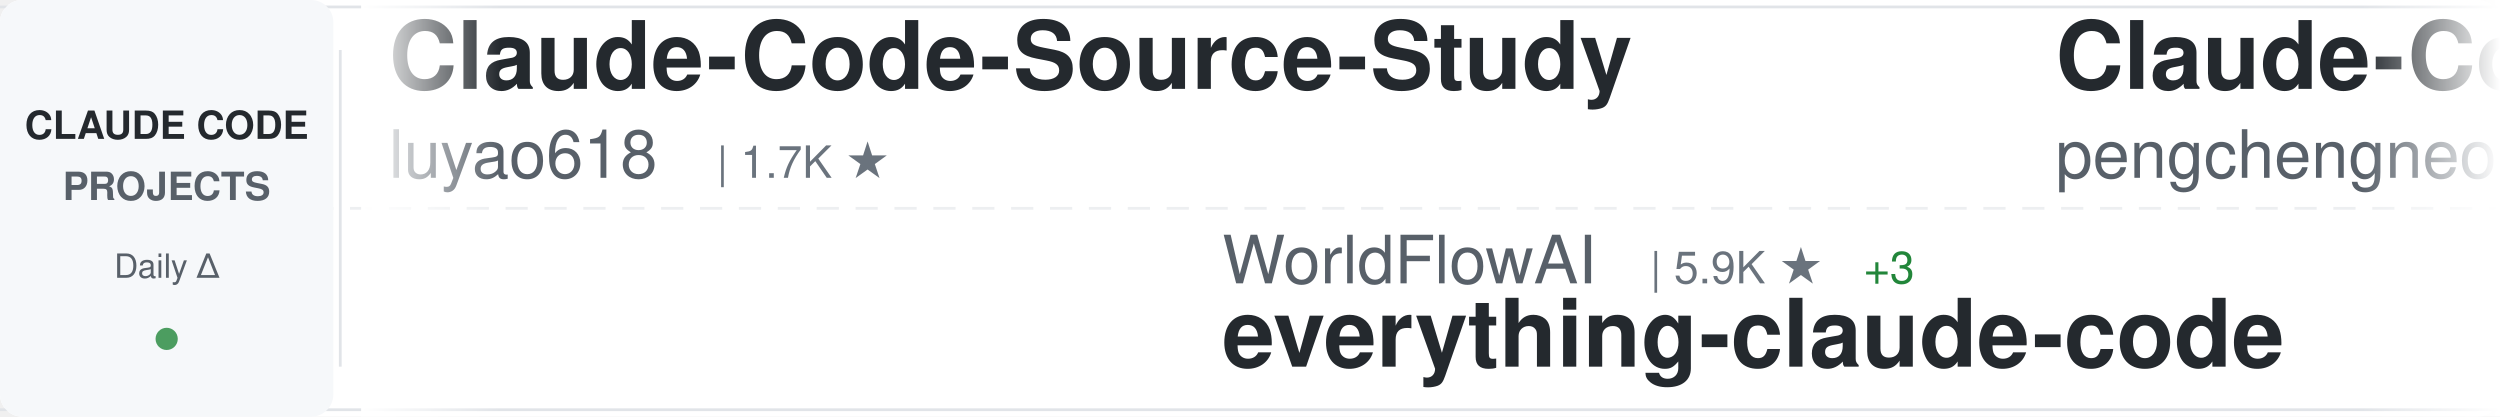
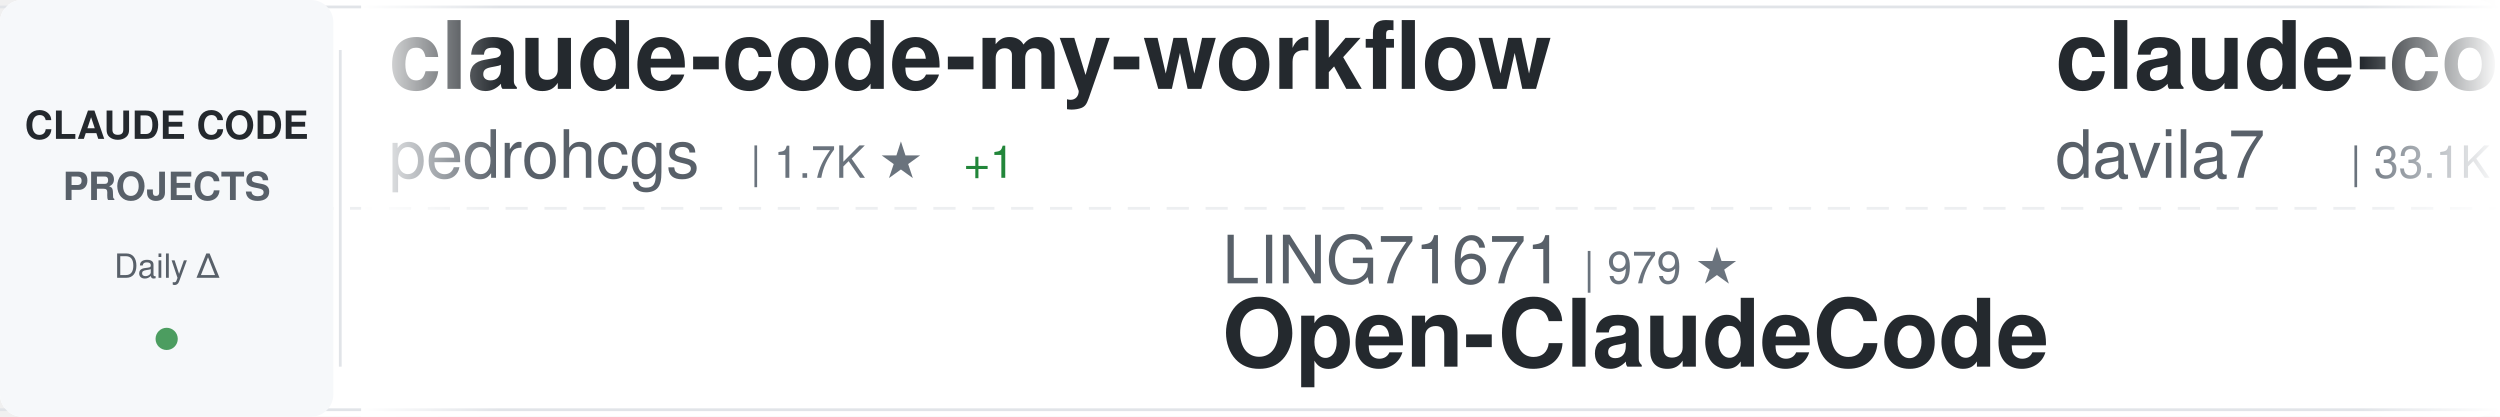
<svg xmlns="http://www.w3.org/2000/svg" width="900" height="150">
  <defs>
    <linearGradient id="awesomeLeftFade" x1="0%" y1="0%" x2="100%" y2="0%">
      <stop offset="0%" style="stop-color:#ffffff;stop-opacity:1" />
      <stop offset="100%" style="stop-color:#ffffff;stop-opacity:0" />
    </linearGradient>
    <linearGradient id="awesomeRightFade" x1="0%" y1="0%" x2="100%" y2="0%">
      <stop offset="0%" style="stop-color:#ffffff;stop-opacity:0" />
      <stop offset="100%" style="stop-color:#ffffff;stop-opacity:1" />
    </linearGradient>
  </defs>
  <rect width="900" height="150" fill="#ffffff" rx="8" />
  <rect x="0" y="2" width="900" height="1" fill="#e1e4e8" />
  <rect x="0" y="147" width="900" height="1" fill="#e1e4e8" />
  <line x1="0" y1="75" x2="900" y2="75" stroke="#e1e4e8" stroke-width="1" stroke-dasharray="8 6" opacity="0.6" />
  <rect x="0" y="0" width="120" height="150" fill="#f6f8fa" rx="8" />
  <text x="60" y="50" font-family="-apple-system, BlinkMacSystemFont, 'Segoe UI', Helvetica, Arial, sans-serif" font-size="14" font-weight="600" fill="#24292e" text-anchor="middle">CLAUDE CODE</text>
  <text x="60" y="72" font-family="-apple-system, BlinkMacSystemFont, 'Segoe UI', Helvetica, Arial, sans-serif" font-size="14" font-weight="600" fill="#586069" text-anchor="middle">PROJECTS</text>
  <text x="60" y="100" font-family="-apple-system, BlinkMacSystemFont, 'Segoe UI', Helvetica, Arial, sans-serif" font-size="12" font-weight="500" fill="#586069" text-anchor="middle">Daily Δ</text>
  <circle cx="60" cy="122" r="4" fill="#22863a" opacity="0.8" />
  <rect x="122" y="18" width="1" height="114" fill="#e1e4e8" />
  <clipPath id="awesomeTickerClip">
    <rect x="130" y="0" width="770" height="150" />
  </clipPath>
  <g clip-path="url(#awesomeTickerClip)">
    <g id="awesomeTickerItems">
      <animateTransform attributeName="transform" attributeType="XML" type="translate" from="0 0" to="-3000 0" dur="54s" repeatCount="indefinite" />
      <g transform="translate(0, 0)">
-         <text x="140" y="32" font-family="-apple-system, BlinkMacSystemFont, 'Segoe UI', Helvetica, Arial, sans-serif" font-size="34" font-weight="600" fill="#24292e">Claude-Code-Source-Study</text>
-         <text x="140" y="64" font-family="-apple-system, BlinkMacSystemFont, 'Segoe UI', Helvetica, Arial, sans-serif" font-size="24" font-weight="400" fill="#586069">luyao618</text>
-         <text x="258" y="64" font-family="-apple-system, BlinkMacSystemFont, 'Segoe UI', Helvetica, Arial, sans-serif" font-size="16" font-weight="500" fill="#6a737d">| 1.7K ★</text>
+         <text x="140" y="32" font-family="-apple-system, BlinkMacSystemFont, 'Segoe UI', Helvetica, Arial, sans-serif" font-size="34" font-weight="600" fill="#24292e">claude-code-my-workflow</text>
+         <text x="140" y="64" font-family="-apple-system, BlinkMacSystemFont, 'Segoe UI', Helvetica, Arial, sans-serif" font-size="24" font-weight="400" fill="#586069">pedrohcgs</text>
+         <text x="270" y="64" font-family="-apple-system, BlinkMacSystemFont, 'Segoe UI', Helvetica, Arial, sans-serif" font-size="16" font-weight="500" fill="#6a737d">| 1.7K ★</text>
+         <text x="347" y="64" font-family="-apple-system, BlinkMacSystemFont, 'Segoe UI', Helvetica, Arial, sans-serif" font-size="16" font-weight="500" fill="#22863a"> +1</text>
      </g>
      <g transform="translate(300, 0)">
-         <text x="140" y="102" font-family="-apple-system, BlinkMacSystemFont, 'Segoe UI', Helvetica, Arial, sans-serif" font-size="24" font-weight="400" fill="#586069">WorldFlowAI</text>
-         <text x="294" y="102" font-family="-apple-system, BlinkMacSystemFont, 'Segoe UI', Helvetica, Arial, sans-serif" font-size="16" font-weight="500" fill="#6a737d">| 5.9K ★</text>
-         <text x="371" y="102" font-family="-apple-system, BlinkMacSystemFont, 'Segoe UI', Helvetica, Arial, sans-serif" font-size="16" font-weight="500" fill="#22863a"> +3</text>
-         <text x="140" y="132" font-family="-apple-system, BlinkMacSystemFont, 'Segoe UI', Helvetica, Arial, sans-serif" font-size="34" font-weight="600" fill="#24292e">everything-claude-code</text>
+         <text x="140" y="102" font-family="-apple-system, BlinkMacSystemFont, 'Segoe UI', Helvetica, Arial, sans-serif" font-size="24" font-weight="400" fill="#586069">LING71671</text>
+         <text x="270" y="102" font-family="-apple-system, BlinkMacSystemFont, 'Segoe UI', Helvetica, Arial, sans-serif" font-size="16" font-weight="500" fill="#6a737d">| 979 ★</text>
+         <text x="140" y="132" font-family="-apple-system, BlinkMacSystemFont, 'Segoe UI', Helvetica, Arial, sans-serif" font-size="34" font-weight="600" fill="#24292e">Open-ClaudeCode</text>
      </g>
      <g transform="translate(600, 0)">
-         <text x="140" y="32" font-family="-apple-system, BlinkMacSystemFont, 'Segoe UI', Helvetica, Arial, sans-serif" font-size="34" font-weight="600" fill="#24292e">Claude-Code</text>
-         <text x="140" y="64" font-family="-apple-system, BlinkMacSystemFont, 'Segoe UI', Helvetica, Arial, sans-serif" font-size="24" font-weight="400" fill="#586069">pengchengneo</text>
-         <text x="306" y="64" font-family="-apple-system, BlinkMacSystemFont, 'Segoe UI', Helvetica, Arial, sans-serif" font-size="16" font-weight="500" fill="#6a737d">| 1.8K ★</text>
+         <text x="140" y="32" font-family="-apple-system, BlinkMacSystemFont, 'Segoe UI', Helvetica, Arial, sans-serif" font-size="34" font-weight="600" fill="#24292e">claude-code-templates</text>
+         <text x="140" y="64" font-family="-apple-system, BlinkMacSystemFont, 'Segoe UI', Helvetica, Arial, sans-serif" font-size="24" font-weight="400" fill="#586069">davila7</text>
+         <text x="246" y="64" font-family="-apple-system, BlinkMacSystemFont, 'Segoe UI', Helvetica, Arial, sans-serif" font-size="16" font-weight="500" fill="#6a737d">| 33.1K ★</text>
+         <text x="332" y="64" font-family="-apple-system, BlinkMacSystemFont, 'Segoe UI', Helvetica, Arial, sans-serif" font-size="16" font-weight="500" fill="#22863a"> +4</text>
      </g>
      <g transform="translate(900, 0)">
-         <text x="140" y="102" font-family="-apple-system, BlinkMacSystemFont, 'Segoe UI', Helvetica, Arial, sans-serif" font-size="24" font-weight="400" fill="#586069">AICoderTudou</text>
-         <text x="306" y="102" font-family="-apple-system, BlinkMacSystemFont, 'Segoe UI', Helvetica, Arial, sans-serif" font-size="16" font-weight="500" fill="#6a737d">| 493 ★</text>
-         <text x="140" y="132" font-family="-apple-system, BlinkMacSystemFont, 'Segoe UI', Helvetica, Arial, sans-serif" font-size="34" font-weight="600" fill="#24292e">claude-code-tudou</text>
+         <text x="140" y="102" font-family="-apple-system, BlinkMacSystemFont, 'Segoe UI', Helvetica, Arial, sans-serif" font-size="24" font-weight="400" fill="#586069">Alishahryar1</text>
+         <text x="306" y="102" font-family="-apple-system, BlinkMacSystemFont, 'Segoe UI', Helvetica, Arial, sans-serif" font-size="16" font-weight="500" fill="#6a737d">| 66.7K ★</text>
+         <text x="392" y="102" font-family="-apple-system, BlinkMacSystemFont, 'Segoe UI', Helvetica, Arial, sans-serif" font-size="16" font-weight="500" fill="#22863a"> +28</text>
+         <text x="140" y="132" font-family="-apple-system, BlinkMacSystemFont, 'Segoe UI', Helvetica, Arial, sans-serif" font-size="34" font-weight="600" fill="#24292e">free-claude-code</text>
      </g>
      <g transform="translate(1200, 0)">
-         <text x="140" y="32" font-family="-apple-system, BlinkMacSystemFont, 'Segoe UI', Helvetica, Arial, sans-serif" font-size="34" font-weight="600" fill="#24292e">claude_codex_bridge</text>
-         <text x="140" y="64" font-family="-apple-system, BlinkMacSystemFont, 'Segoe UI', Helvetica, Arial, sans-serif" font-size="24" font-weight="400" fill="#586069">SeemSeam</text>
-         <text x="258" y="64" font-family="-apple-system, BlinkMacSystemFont, 'Segoe UI', Helvetica, Arial, sans-serif" font-size="16" font-weight="500" fill="#6a737d">| 3.6K ★</text>
+         <text x="140" y="32" font-family="-apple-system, BlinkMacSystemFont, 'Segoe UI', Helvetica, Arial, sans-serif" font-size="34" font-weight="600" fill="#24292e">claude-code-source</text>
+         <text x="140" y="64" font-family="-apple-system, BlinkMacSystemFont, 'Segoe UI', Helvetica, Arial, sans-serif" font-size="24" font-weight="400" fill="#586069">hangsman</text>
+         <text x="258" y="64" font-family="-apple-system, BlinkMacSystemFont, 'Segoe UI', Helvetica, Arial, sans-serif" font-size="16" font-weight="500" fill="#6a737d">| 799 ★</text>
      </g>
      <g transform="translate(1500, 0)">
-         <text x="140" y="102" font-family="-apple-system, BlinkMacSystemFont, 'Segoe UI', Helvetica, Arial, sans-serif" font-size="24" font-weight="400" fill="#586069">anthropics</text>
-         <text x="282" y="102" font-family="-apple-system, BlinkMacSystemFont, 'Segoe UI', Helvetica, Arial, sans-serif" font-size="16" font-weight="500" fill="#6a737d">| 1.0K ★</text>
-         <text x="140" y="132" font-family="-apple-system, BlinkMacSystemFont, 'Segoe UI', Helvetica, Arial, sans-serif" font-size="34" font-weight="600" fill="#24292e">claude-code-base-action</text>
+         <text x="140" y="102" font-family="-apple-system, BlinkMacSystemFont, 'Segoe UI', Helvetica, Arial, sans-serif" font-size="24" font-weight="400" fill="#586069">Yeachan-Heo</text>
+         <text x="294" y="102" font-family="-apple-system, BlinkMacSystemFont, 'Segoe UI', Helvetica, Arial, sans-serif" font-size="16" font-weight="500" fill="#6a737d">| 40.6K ★</text>
+         <text x="380" y="102" font-family="-apple-system, BlinkMacSystemFont, 'Segoe UI', Helvetica, Arial, sans-serif" font-size="16" font-weight="500" fill="#22863a"> +4</text>
+         <text x="140" y="132" font-family="-apple-system, BlinkMacSystemFont, 'Segoe UI', Helvetica, Arial, sans-serif" font-size="34" font-weight="600" fill="#24292e">oh-my-claudecode</text>
      </g>
      <g transform="translate(1800, 0)">
-         <text x="140" y="32" font-family="-apple-system, BlinkMacSystemFont, 'Segoe UI', Helvetica, Arial, sans-serif" font-size="34" font-weight="600" fill="#24292e">pi-vs-claude-code</text>
-         <text x="140" y="64" font-family="-apple-system, BlinkMacSystemFont, 'Segoe UI', Helvetica, Arial, sans-serif" font-size="24" font-weight="400" fill="#586069">disler</text>
-         <text x="234" y="64" font-family="-apple-system, BlinkMacSystemFont, 'Segoe UI', Helvetica, Arial, sans-serif" font-size="16" font-weight="500" fill="#6a737d">| 1.7K ★</text>
+         <text x="140" y="32" font-family="-apple-system, BlinkMacSystemFont, 'Segoe UI', Helvetica, Arial, sans-serif" font-size="34" font-weight="600" fill="#24292e">awesome-claude-code-plug...</text>
+         <text x="140" y="64" font-family="-apple-system, BlinkMacSystemFont, 'Segoe UI', Helvetica, Arial, sans-serif" font-size="24" font-weight="400" fill="#586069">ccplugins</text>
+         <text x="270" y="64" font-family="-apple-system, BlinkMacSystemFont, 'Segoe UI', Helvetica, Arial, sans-serif" font-size="16" font-weight="500" fill="#6a737d">| 998 ★</text>
+         <text x="338" y="64" font-family="-apple-system, BlinkMacSystemFont, 'Segoe UI', Helvetica, Arial, sans-serif" font-size="16" font-weight="500" fill="#22863a"> +1</text>
      </g>
      <g transform="translate(2100, 0)">
-         <text x="140" y="102" font-family="-apple-system, BlinkMacSystemFont, 'Segoe UI', Helvetica, Arial, sans-serif" font-size="24" font-weight="400" fill="#586069">shareAI-lab</text>
-         <text x="294" y="102" font-family="-apple-system, BlinkMacSystemFont, 'Segoe UI', Helvetica, Arial, sans-serif" font-size="16" font-weight="500" fill="#6a737d">| 79.9K ★</text>
-         <text x="380" y="102" font-family="-apple-system, BlinkMacSystemFont, 'Segoe UI', Helvetica, Arial, sans-serif" font-size="16" font-weight="500" fill="#22863a"> +4</text>
-         <text x="140" y="132" font-family="-apple-system, BlinkMacSystemFont, 'Segoe UI', Helvetica, Arial, sans-serif" font-size="34" font-weight="600" fill="#24292e">learn-claude-code</text>
+         <text x="140" y="102" font-family="-apple-system, BlinkMacSystemFont, 'Segoe UI', Helvetica, Arial, sans-serif" font-size="24" font-weight="400" fill="#586069">ChinaSiro</text>
+         <text x="270" y="102" font-family="-apple-system, BlinkMacSystemFont, 'Segoe UI', Helvetica, Arial, sans-serif" font-size="16" font-weight="500" fill="#6a737d">| 9.7K ★</text>
+         <text x="347" y="102" font-family="-apple-system, BlinkMacSystemFont, 'Segoe UI', Helvetica, Arial, sans-serif" font-size="16" font-weight="500" fill="#22863a"> +1</text>
+         <text x="140" y="132" font-family="-apple-system, BlinkMacSystemFont, 'Segoe UI', Helvetica, Arial, sans-serif" font-size="34" font-weight="600" fill="#24292e">claude-code-sourcemap</text>
      </g>
      <g transform="translate(2400, 0)">
-         <text x="140" y="32" font-family="-apple-system, BlinkMacSystemFont, 'Segoe UI', Helvetica, Arial, sans-serif" font-size="34" font-weight="600" fill="#24292e">oh-my-claudecode</text>
-         <text x="140" y="64" font-family="-apple-system, BlinkMacSystemFont, 'Segoe UI', Helvetica, Arial, sans-serif" font-size="24" font-weight="400" fill="#586069">Yeachan-Heo</text>
-         <text x="294" y="64" font-family="-apple-system, BlinkMacSystemFont, 'Segoe UI', Helvetica, Arial, sans-serif" font-size="16" font-weight="500" fill="#6a737d">| 40.6K ★</text>
-         <text x="380" y="64" font-family="-apple-system, BlinkMacSystemFont, 'Segoe UI', Helvetica, Arial, sans-serif" font-size="16" font-weight="500" fill="#22863a"> +5</text>
+         <text x="140" y="32" font-family="-apple-system, BlinkMacSystemFont, 'Segoe UI', Helvetica, Arial, sans-serif" font-size="34" font-weight="600" fill="#24292e">Claude-code</text>
+         <text x="140" y="64" font-family="-apple-system, BlinkMacSystemFont, 'Segoe UI', Helvetica, Arial, sans-serif" font-size="24" font-weight="400" fill="#586069">zstmfhy</text>
+         <text x="246" y="64" font-family="-apple-system, BlinkMacSystemFont, 'Segoe UI', Helvetica, Arial, sans-serif" font-size="16" font-weight="500" fill="#6a737d">| 188 ★</text>
      </g>
      <g transform="translate(2700, 0)">
-         <text x="140" y="102" font-family="-apple-system, BlinkMacSystemFont, 'Segoe UI', Helvetica, Arial, sans-serif" font-size="24" font-weight="400" fill="#586069">lorryjovens-hub</text>
-         <text x="342" y="102" font-family="-apple-system, BlinkMacSystemFont, 'Segoe UI', Helvetica, Arial, sans-serif" font-size="16" font-weight="500" fill="#6a737d">| 1.7K ★</text>
-         <text x="140" y="132" font-family="-apple-system, BlinkMacSystemFont, 'Segoe UI', Helvetica, Arial, sans-serif" font-size="34" font-weight="600" fill="#24292e">claude-code-rust</text>
+         <text x="140" y="102" font-family="-apple-system, BlinkMacSystemFont, 'Segoe UI', Helvetica, Arial, sans-serif" font-size="24" font-weight="400" fill="#586069">andrew-kramer-inno</text>
+         <text x="378" y="102" font-family="-apple-system, BlinkMacSystemFont, 'Segoe UI', Helvetica, Arial, sans-serif" font-size="16" font-weight="500" fill="#6a737d">| 595 ★</text>
+         <text x="140" y="132" font-family="-apple-system, BlinkMacSystemFont, 'Segoe UI', Helvetica, Arial, sans-serif" font-size="34" font-weight="600" fill="#24292e">claude-code-source-build</text>
      </g>
      <g transform="translate(3000, 0)">
-         <text x="140" y="32" font-family="-apple-system, BlinkMacSystemFont, 'Segoe UI', Helvetica, Arial, sans-serif" font-size="34" font-weight="600" fill="#24292e">Claude-Code-Source-Study</text>
-         <text x="140" y="64" font-family="-apple-system, BlinkMacSystemFont, 'Segoe UI', Helvetica, Arial, sans-serif" font-size="24" font-weight="400" fill="#586069">luyao618</text>
-         <text x="258" y="64" font-family="-apple-system, BlinkMacSystemFont, 'Segoe UI', Helvetica, Arial, sans-serif" font-size="16" font-weight="500" fill="#6a737d">| 1.7K ★</text>
+         <text x="140" y="32" font-family="-apple-system, BlinkMacSystemFont, 'Segoe UI', Helvetica, Arial, sans-serif" font-size="34" font-weight="600" fill="#24292e">claude-code-my-workflow</text>
+         <text x="140" y="64" font-family="-apple-system, BlinkMacSystemFont, 'Segoe UI', Helvetica, Arial, sans-serif" font-size="24" font-weight="400" fill="#586069">pedrohcgs</text>
+         <text x="270" y="64" font-family="-apple-system, BlinkMacSystemFont, 'Segoe UI', Helvetica, Arial, sans-serif" font-size="16" font-weight="500" fill="#6a737d">| 1.7K ★</text>
+         <text x="347" y="64" font-family="-apple-system, BlinkMacSystemFont, 'Segoe UI', Helvetica, Arial, sans-serif" font-size="16" font-weight="500" fill="#22863a"> +1</text>
      </g>
      <g transform="translate(3300, 0)">
-         <text x="140" y="102" font-family="-apple-system, BlinkMacSystemFont, 'Segoe UI', Helvetica, Arial, sans-serif" font-size="24" font-weight="400" fill="#586069">WorldFlowAI</text>
-         <text x="294" y="102" font-family="-apple-system, BlinkMacSystemFont, 'Segoe UI', Helvetica, Arial, sans-serif" font-size="16" font-weight="500" fill="#6a737d">| 5.9K ★</text>
-         <text x="371" y="102" font-family="-apple-system, BlinkMacSystemFont, 'Segoe UI', Helvetica, Arial, sans-serif" font-size="16" font-weight="500" fill="#22863a"> +3</text>
-         <text x="140" y="132" font-family="-apple-system, BlinkMacSystemFont, 'Segoe UI', Helvetica, Arial, sans-serif" font-size="34" font-weight="600" fill="#24292e">everything-claude-code</text>
+         <text x="140" y="102" font-family="-apple-system, BlinkMacSystemFont, 'Segoe UI', Helvetica, Arial, sans-serif" font-size="24" font-weight="400" fill="#586069">LING71671</text>
+         <text x="270" y="102" font-family="-apple-system, BlinkMacSystemFont, 'Segoe UI', Helvetica, Arial, sans-serif" font-size="16" font-weight="500" fill="#6a737d">| 979 ★</text>
+         <text x="140" y="132" font-family="-apple-system, BlinkMacSystemFont, 'Segoe UI', Helvetica, Arial, sans-serif" font-size="34" font-weight="600" fill="#24292e">Open-ClaudeCode</text>
      </g>
      <g transform="translate(3600, 0)">
-         <text x="140" y="32" font-family="-apple-system, BlinkMacSystemFont, 'Segoe UI', Helvetica, Arial, sans-serif" font-size="34" font-weight="600" fill="#24292e">Claude-Code</text>
-         <text x="140" y="64" font-family="-apple-system, BlinkMacSystemFont, 'Segoe UI', Helvetica, Arial, sans-serif" font-size="24" font-weight="400" fill="#586069">pengchengneo</text>
-         <text x="306" y="64" font-family="-apple-system, BlinkMacSystemFont, 'Segoe UI', Helvetica, Arial, sans-serif" font-size="16" font-weight="500" fill="#6a737d">| 1.8K ★</text>
+         <text x="140" y="32" font-family="-apple-system, BlinkMacSystemFont, 'Segoe UI', Helvetica, Arial, sans-serif" font-size="34" font-weight="600" fill="#24292e">claude-code-templates</text>
+         <text x="140" y="64" font-family="-apple-system, BlinkMacSystemFont, 'Segoe UI', Helvetica, Arial, sans-serif" font-size="24" font-weight="400" fill="#586069">davila7</text>
+         <text x="246" y="64" font-family="-apple-system, BlinkMacSystemFont, 'Segoe UI', Helvetica, Arial, sans-serif" font-size="16" font-weight="500" fill="#6a737d">| 33.1K ★</text>
+         <text x="332" y="64" font-family="-apple-system, BlinkMacSystemFont, 'Segoe UI', Helvetica, Arial, sans-serif" font-size="16" font-weight="500" fill="#22863a"> +4</text>
      </g>
      <g transform="translate(3900, 0)">
-         <text x="140" y="102" font-family="-apple-system, BlinkMacSystemFont, 'Segoe UI', Helvetica, Arial, sans-serif" font-size="24" font-weight="400" fill="#586069">AICoderTudou</text>
-         <text x="306" y="102" font-family="-apple-system, BlinkMacSystemFont, 'Segoe UI', Helvetica, Arial, sans-serif" font-size="16" font-weight="500" fill="#6a737d">| 493 ★</text>
-         <text x="140" y="132" font-family="-apple-system, BlinkMacSystemFont, 'Segoe UI', Helvetica, Arial, sans-serif" font-size="34" font-weight="600" fill="#24292e">claude-code-tudou</text>
+         <text x="140" y="102" font-family="-apple-system, BlinkMacSystemFont, 'Segoe UI', Helvetica, Arial, sans-serif" font-size="24" font-weight="400" fill="#586069">Alishahryar1</text>
+         <text x="306" y="102" font-family="-apple-system, BlinkMacSystemFont, 'Segoe UI', Helvetica, Arial, sans-serif" font-size="16" font-weight="500" fill="#6a737d">| 66.7K ★</text>
+         <text x="392" y="102" font-family="-apple-system, BlinkMacSystemFont, 'Segoe UI', Helvetica, Arial, sans-serif" font-size="16" font-weight="500" fill="#22863a"> +28</text>
+         <text x="140" y="132" font-family="-apple-system, BlinkMacSystemFont, 'Segoe UI', Helvetica, Arial, sans-serif" font-size="34" font-weight="600" fill="#24292e">free-claude-code</text>
      </g>
    </g>
  </g>
  <rect x="130" y="0" width="50" height="150" fill="url(#awesomeLeftFade)" />
  <rect x="850" y="0" width="50" height="150" fill="url(#awesomeRightFade)" />
</svg>
